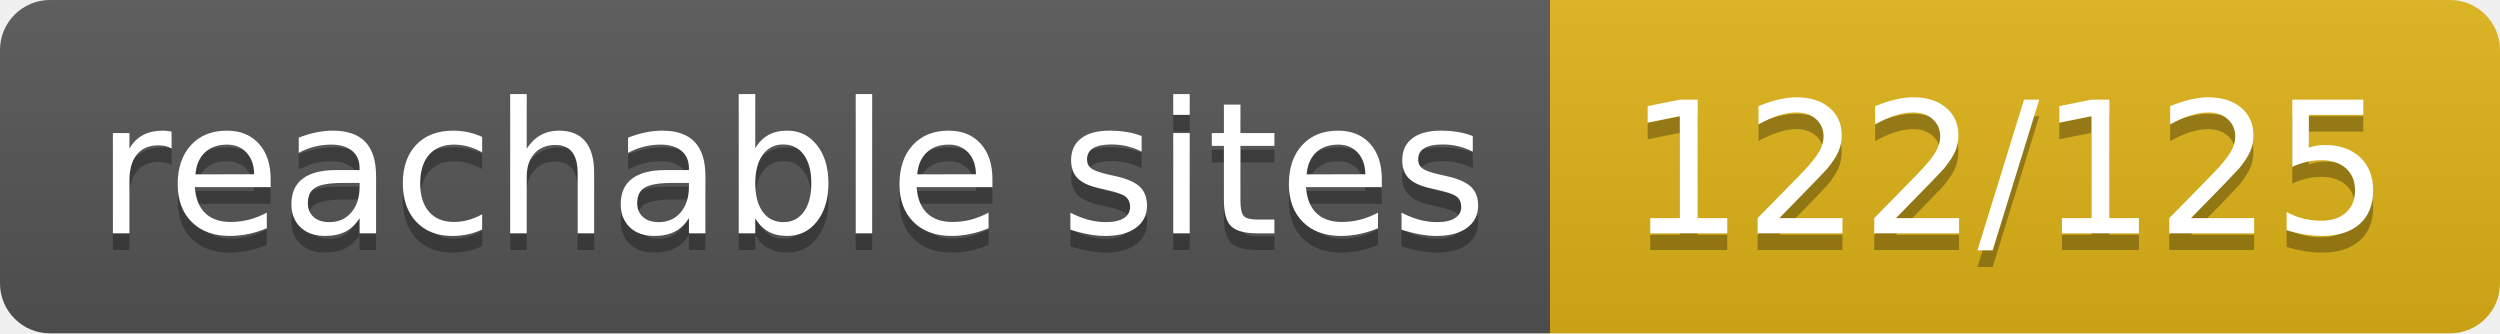
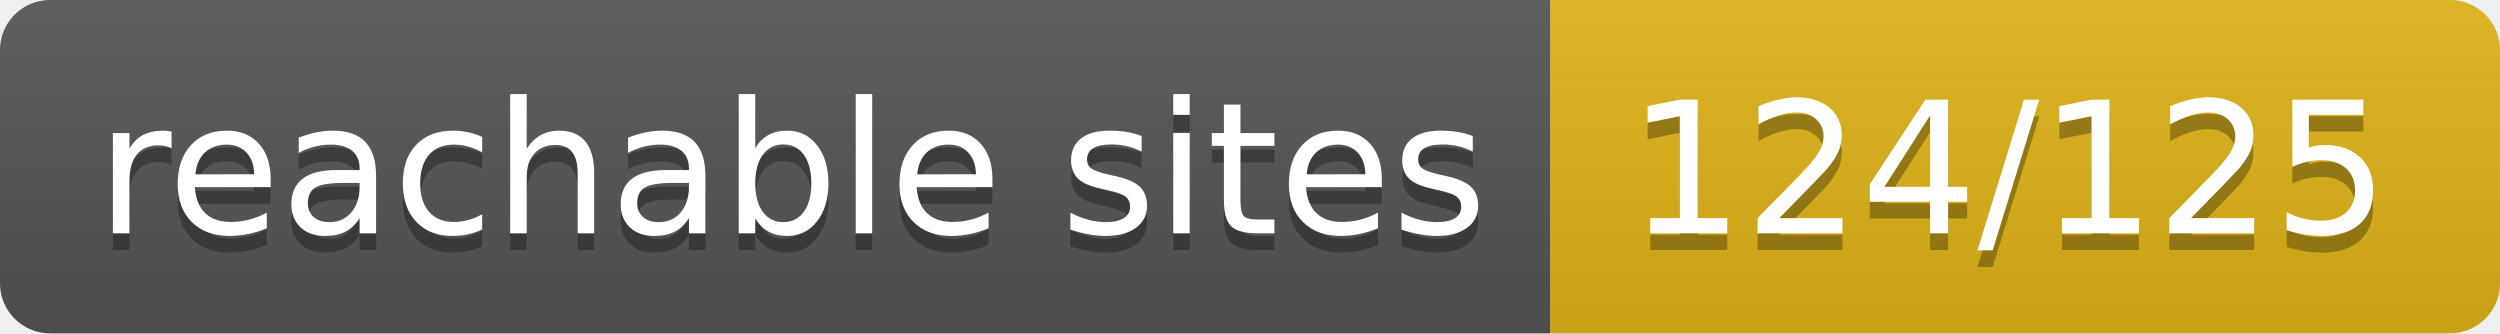
<svg xmlns="http://www.w3.org/2000/svg" width="150" height="20">
  <linearGradient id="s" x2="0" y2="100%">
    <stop offset="0" stop-color="#bbb" stop-opacity=".1" />
    <stop offset="1" stop-opacity=".1" />
  </linearGradient>
  <clipPath id="r">
    <rect width="150" height="20" rx="3" fill="#fff" />
  </clipPath>
  <g clip-path="url(#r)">
    <rect width="93" height="20" fill="#555" />
    <rect x="93" width="57" height="20" fill="#dfb317" />
    <rect width="150" height="20" fill="url(#s)" />
  </g>
  <g fill="#fff" text-anchor="middle" font-family="Verdana,Geneva,DejaVu Sans,sans-serif" text-rendering="geometricPrecision" font-size="110">
    <text x="475" y="150" fill="#010101" fill-opacity=".3" transform="scale(.1)" textLength="830">reachable sites</text>
    <text x="475" y="140" transform="scale(.1)" textLength="830">reachable sites</text>
-     <text x="1205" y="150" fill="#010101" fill-opacity=".3" transform="scale(.1)" textLength="470">122/125</text>
-     <text x="1205" y="140" transform="scale(.1)" textLength="470">122/125</text>
+     <text x="1205" y="150" fill="#010101" fill-opacity=".3" transform="scale(.1)" textLength="470">124/125</text>
+     <text x="1205" y="140" transform="scale(.1)" textLength="470">124/125</text>
  </g>
</svg>
